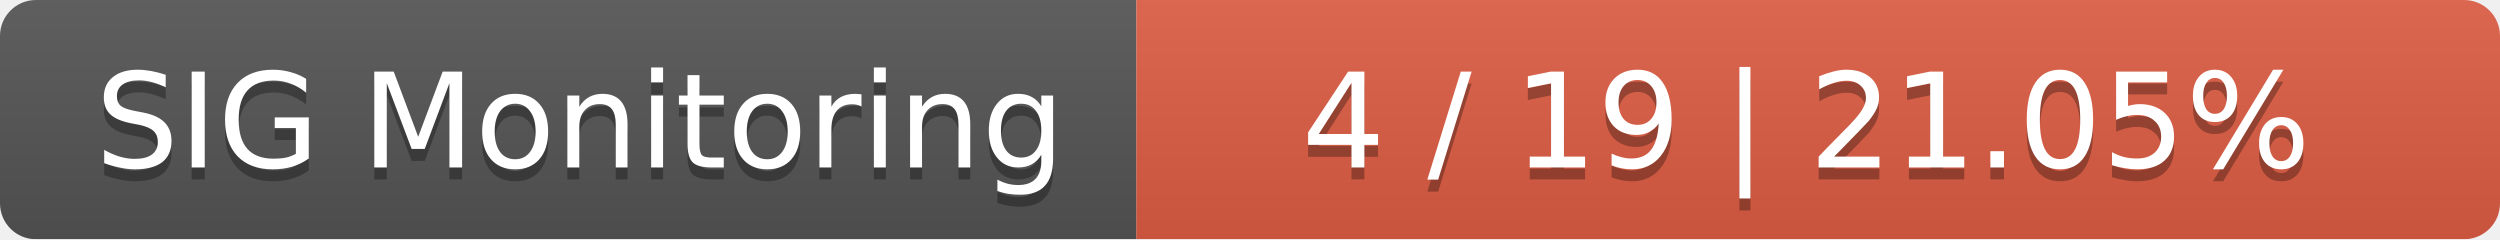
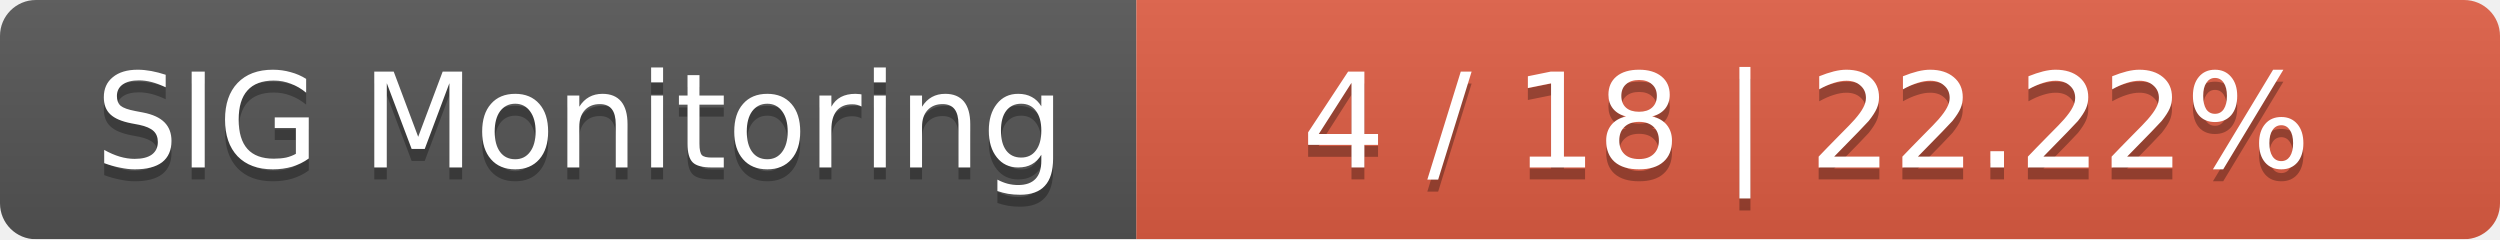
<svg xmlns="http://www.w3.org/2000/svg" width="209" height="20">
  <linearGradient id="smooth" x2="0" y2="100%">
    <stop offset="0" stop-color="#bbb" stop-opacity=".1" />
    <stop offset="1" stop-opacity=".1" />
  </linearGradient>
  <mask id="round">
    <rect width="209" height="20" rx="3" fill="#fff" />
  </mask>
  <g mask="url(#round)">
    <rect width="95" height="20" fill="#555" />
    <rect x="95" width="114" height="20" fill="#e05d44" />
    <rect width="209" height="20" fill="url(#smooth)" />
  </g>
  <g fill="#fff" text-anchor="middle" font-family="DejaVu Sans,Verdana,Geneva,sans-serif" font-size="11">
    <text x="48.5" y="15" fill="#010101" fill-opacity=".3">SIG Monitoring</text>
    <text x="48.5" y="14">SIG Monitoring</text>
-     <text x="151" y="15" fill="#010101" fill-opacity=".3">4 / 19    |    21.05%</text>
-     <text x="151" y="14">4 / 19    |    21.05%</text>
+     <text x="151" y="15" fill="#010101" fill-opacity=".3">4 / 18    |    22.22%</text>
+     <text x="151" y="14">4 / 18    |    22.22%</text>
  </g>
</svg>
